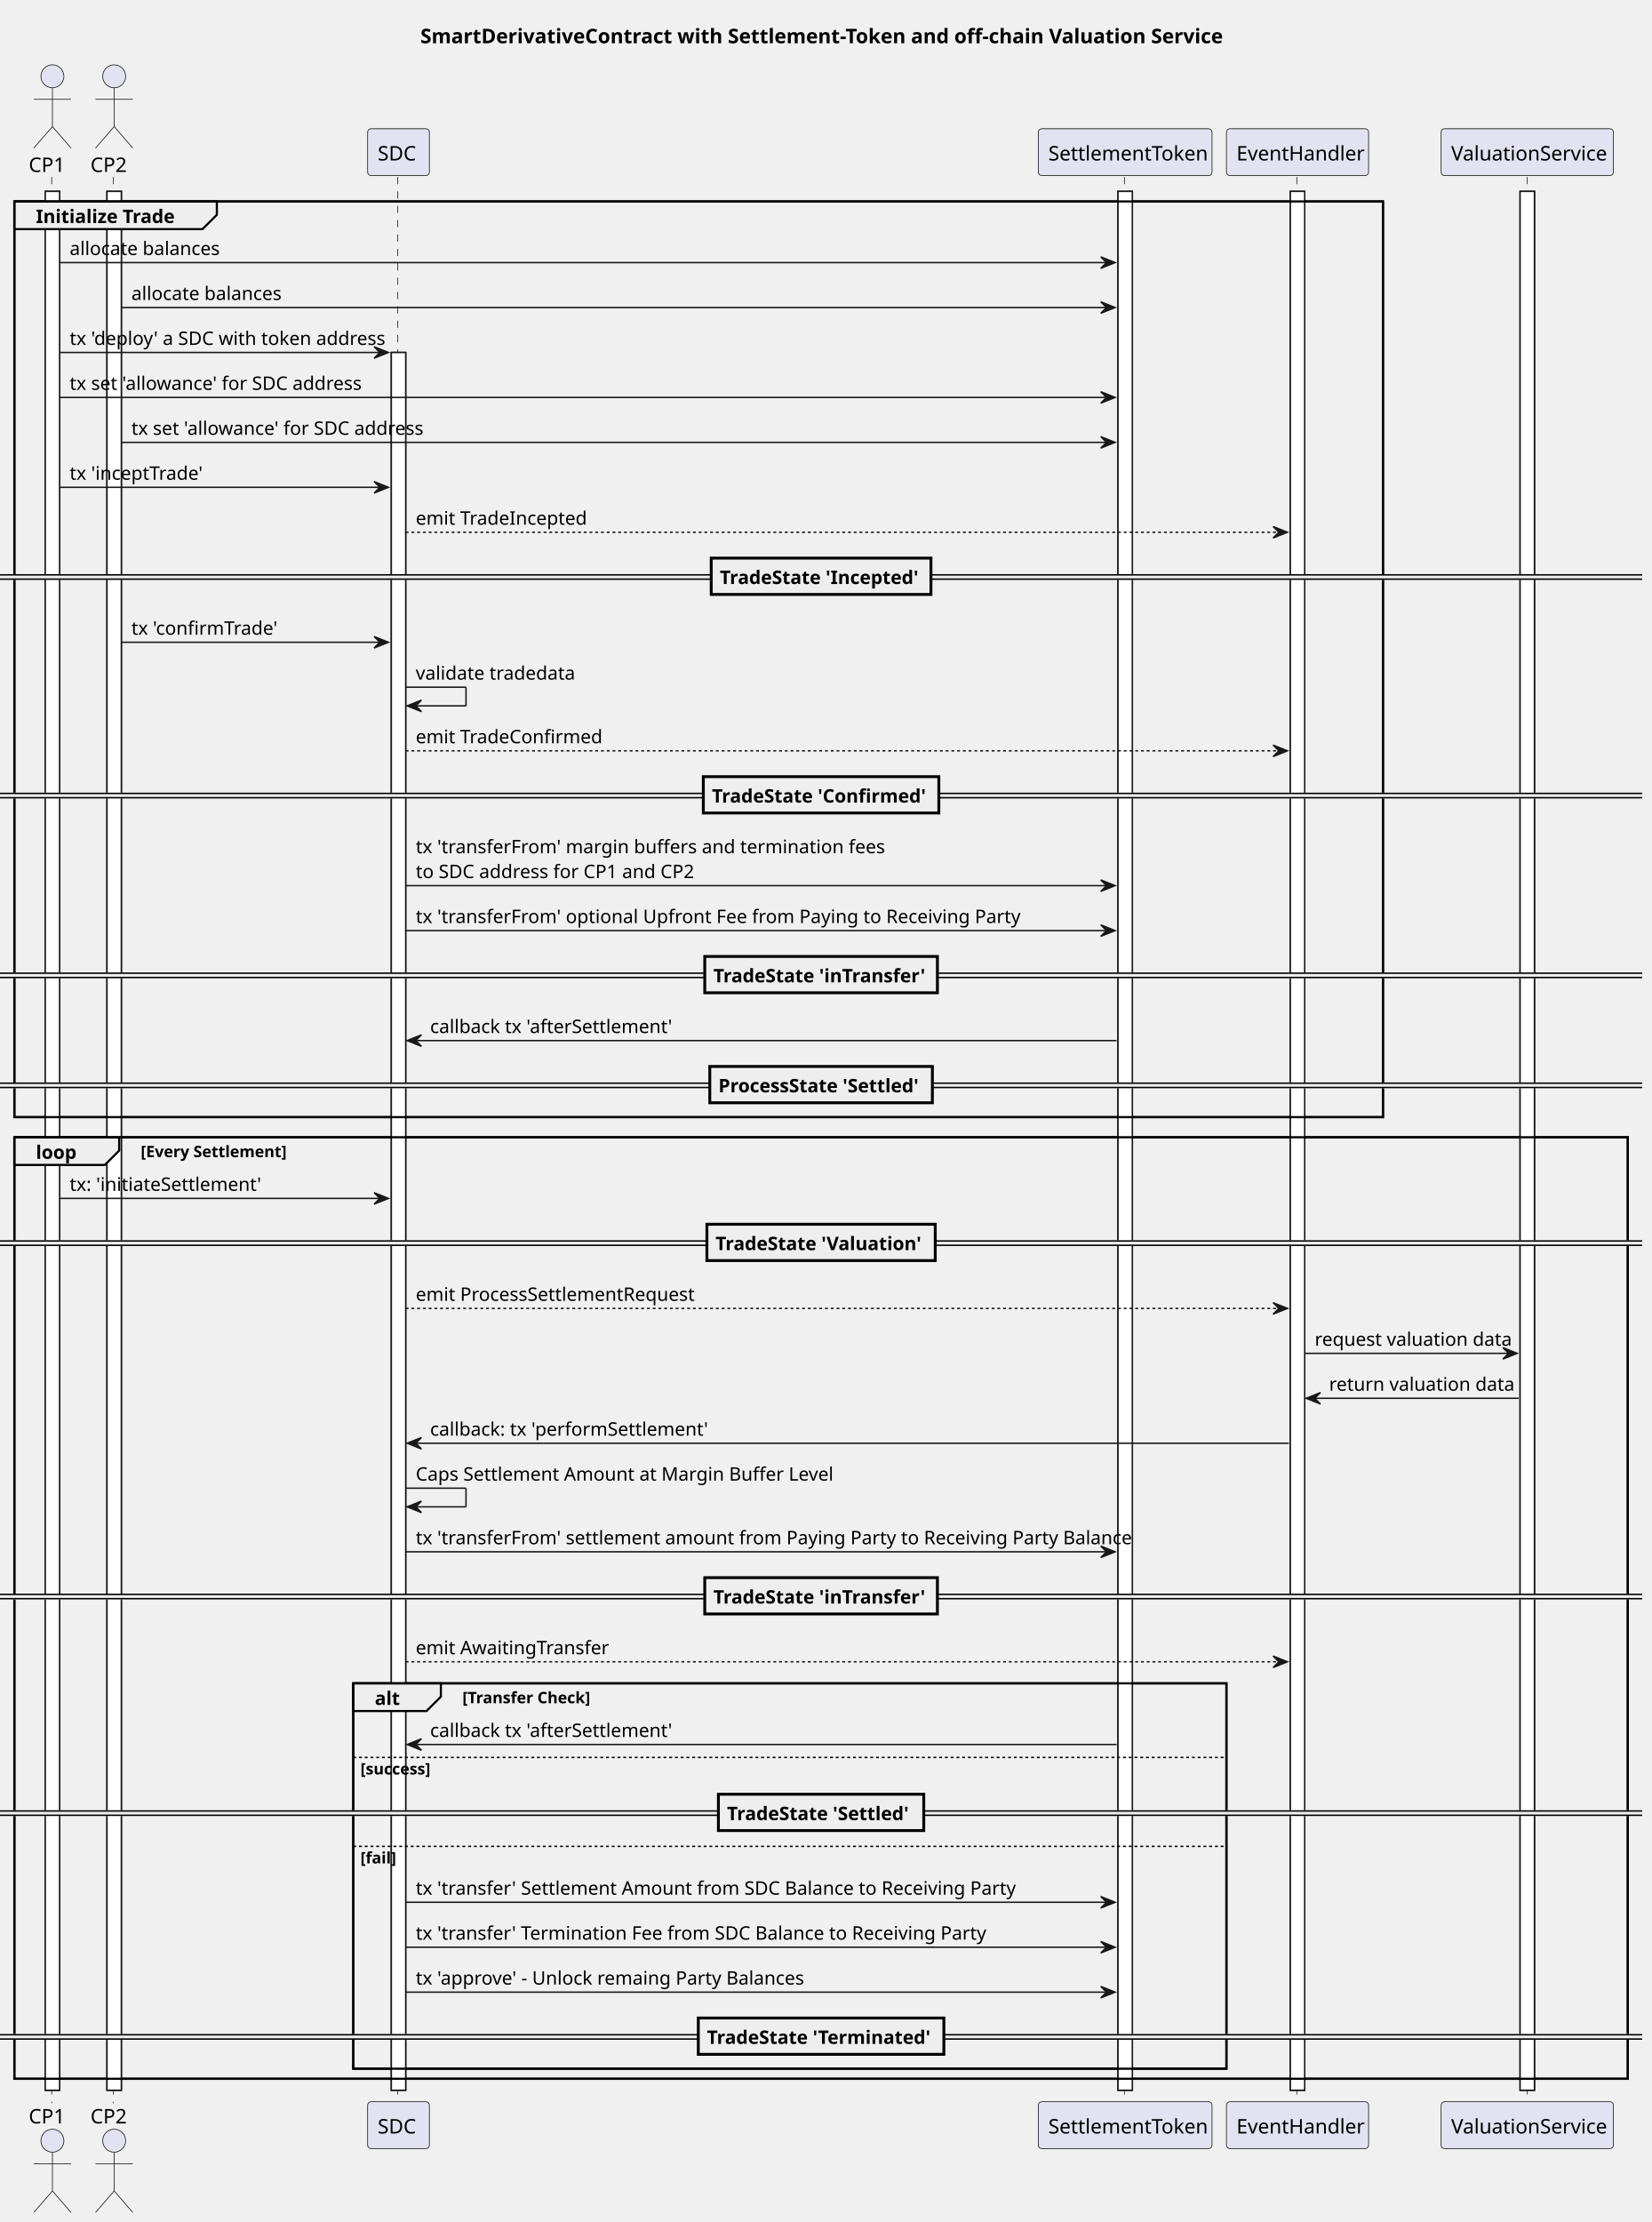
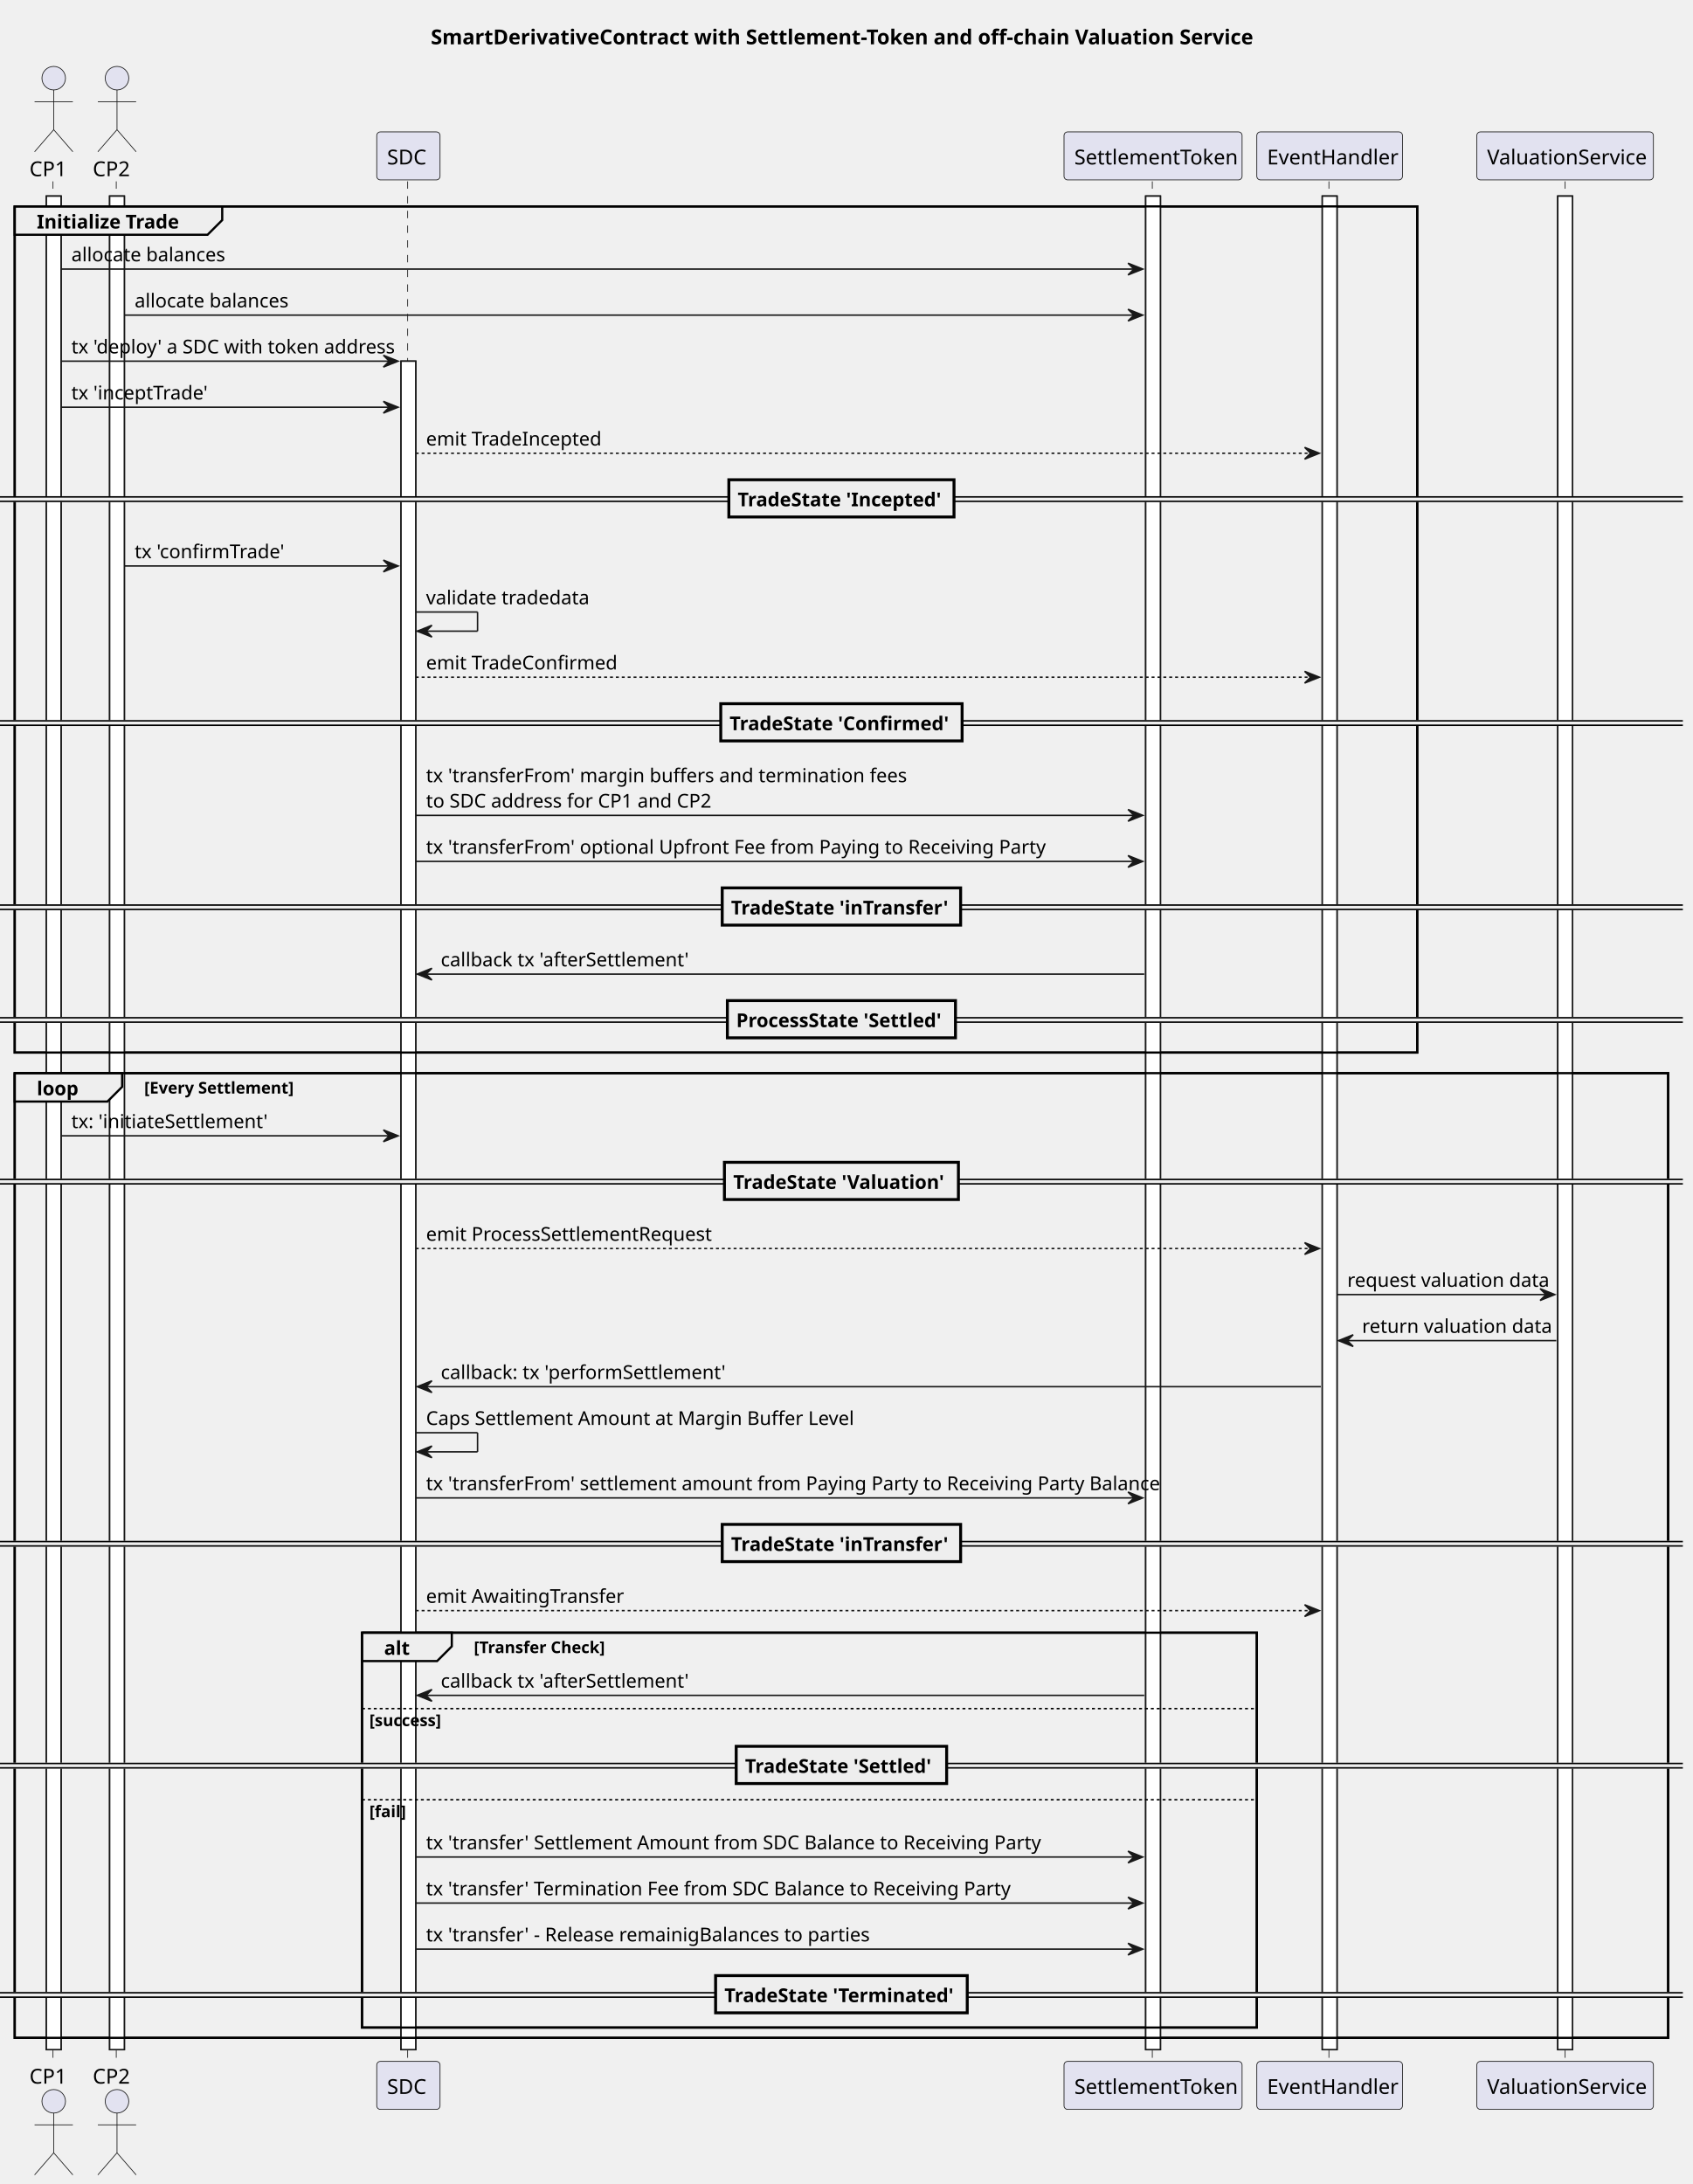
- <svg xmlns="http://www.w3.org/2000/svg" contentStyleType="text/css" height="1547px" preserveAspectRatio="none" style="width:1150px;height:1547px;background:#FFFFFF;" version="1.1" viewBox="0 0 1150 1547" width="1150px" zoomAndPan="magnify">
+ <svg xmlns="http://www.w3.org/2000/svg" contentStyleType="text/css" height="1484px" preserveAspectRatio="none" style="width:1150px;height:1484px;background:#FFFFFF;" version="1.1" viewBox="0 0 1150 1484" width="1150px" zoomAndPan="magnify">
  <defs />
  <g>
    <text fill="#000000" font-family="sans-serif" font-size="14" font-weight="bold" lengthAdjust="spacing" textLength="557" x="292.75" y="30.107">SmartDerivativeContract with Settlement-Token and off-chain Valuation Service</text>
-     <rect fill="#FFFFFF" height="1322.029" style="stroke:#181818;stroke-width:1.0;" width="10" x="31.5" y="133.242" />
-     <rect fill="#FFFFFF" height="1322.029" style="stroke:#181818;stroke-width:1.0;" width="10" x="74.5" y="133.242" />
-     <rect fill="#FFFFFF" height="1209.865" style="stroke:#181818;stroke-width:1.0;" width="10" x="272.5" y="245.406" />
-     <rect fill="#FFFFFF" height="1322.029" style="stroke:#181818;stroke-width:1.0;" width="10" x="778.5" y="133.242" />
-     <rect fill="#FFFFFF" height="1322.029" style="stroke:#181818;stroke-width:1.0;" width="10" x="898.5" y="133.242" />
-     <rect fill="#FFFFFF" height="1322.029" style="stroke:#181818;stroke-width:1.0;" width="10" x="1058.5" y="133.242" />
-     <rect fill="none" height="637.529" style="stroke:#000000;stroke-width:1.5;" width="953" x="10" y="140.242" />
-     <rect fill="none" height="655.5" style="stroke:#000000;stroke-width:1.5;" width="1123.5" x="10" y="791.771" />
-     <rect fill="none" height="268.299" style="stroke:#000000;stroke-width:1.5;" width="608" x="246" y="1171.973" />
-     <line style="stroke:#181818;stroke-width:0.5;stroke-dasharray:5.0,5.0;" x1="36" x2="36" y1="123.242" y2="1464.272" />
-     <line style="stroke:#181818;stroke-width:0.5;stroke-dasharray:5.0,5.0;" x1="79" x2="79" y1="123.242" y2="1464.272" />
-     <line style="stroke:#181818;stroke-width:0.5;stroke-dasharray:5.0,5.0;" x1="277" x2="277" y1="123.242" y2="1464.272" />
-     <line style="stroke:#181818;stroke-width:0.5;stroke-dasharray:5.0,5.0;" x1="783" x2="783" y1="123.242" y2="1464.272" />
-     <line style="stroke:#181818;stroke-width:0.5;stroke-dasharray:5.0,5.0;" x1="903" x2="903" y1="123.242" y2="1464.272" />
-     <line style="stroke:#181818;stroke-width:0.5;stroke-dasharray:5.0,5.0;" x1="1063.5" x2="1063.5" y1="123.242" y2="1464.272" />
+     <rect fill="#FFFFFF" height="1259.447" style="stroke:#181818;stroke-width:1.0;" width="10" x="31.5" y="133.242" />
+     <rect fill="#FFFFFF" height="1259.447" style="stroke:#181818;stroke-width:1.0;" width="10" x="74.5" y="133.242" />
+     <rect fill="#FFFFFF" height="1147.283" style="stroke:#181818;stroke-width:1.0;" width="10" x="272.5" y="245.406" />
+     <rect fill="#FFFFFF" height="1259.447" style="stroke:#181818;stroke-width:1.0;" width="10" x="778.5" y="133.242" />
+     <rect fill="#FFFFFF" height="1259.447" style="stroke:#181818;stroke-width:1.0;" width="10" x="898.5" y="133.242" />
+     <rect fill="#FFFFFF" height="1259.447" style="stroke:#181818;stroke-width:1.0;" width="10" x="1058.5" y="133.242" />
+     <rect fill="none" height="574.947" style="stroke:#000000;stroke-width:1.5;" width="953" x="10" y="140.242" />
+     <rect fill="none" height="655.5" style="stroke:#000000;stroke-width:1.5;" width="1123.5" x="10" y="729.189" />
+     <rect fill="none" height="268.299" style="stroke:#000000;stroke-width:1.5;" width="608" x="246" y="1109.391" />
+     <line style="stroke:#181818;stroke-width:0.5;stroke-dasharray:5.0,5.0;" x1="36" x2="36" y1="123.242" y2="1401.689" />
+     <line style="stroke:#181818;stroke-width:0.5;stroke-dasharray:5.0,5.0;" x1="79" x2="79" y1="123.242" y2="1401.689" />
+     <line style="stroke:#181818;stroke-width:0.5;stroke-dasharray:5.0,5.0;" x1="277" x2="277" y1="123.242" y2="1401.689" />
+     <line style="stroke:#181818;stroke-width:0.5;stroke-dasharray:5.0,5.0;" x1="783" x2="783" y1="123.242" y2="1401.689" />
+     <line style="stroke:#181818;stroke-width:0.5;stroke-dasharray:5.0,5.0;" x1="903" x2="903" y1="123.242" y2="1401.689" />
+     <line style="stroke:#181818;stroke-width:0.5;stroke-dasharray:5.0,5.0;" x1="1063.5" x2="1063.5" y1="123.242" y2="1401.689" />
    <text fill="#000000" font-family="sans-serif" font-size="14" lengthAdjust="spacing" textLength="27" x="20" y="119.728">CP1</text>
    <ellipse cx="36.5" cy="53.121" fill="#E2E2F0" rx="8" ry="8" style="stroke:#181818;stroke-width:0.5;" />
    <path d="M36.5,61.121 L36.5,88.121 M23.5,69.121 L49.5,69.121 M36.5,88.121 L23.5,103.121 M36.5,88.121 L49.5,103.121 " fill="none" style="stroke:#181818;stroke-width:0.5;" />
-     <text fill="#000000" font-family="sans-serif" font-size="14" lengthAdjust="spacing" textLength="27" x="20" y="1478.379">CP1</text>
-     <ellipse cx="36.5" cy="1490.393" fill="#E2E2F0" rx="8" ry="8" style="stroke:#181818;stroke-width:0.5;" />
-     <path d="M36.5,1498.393 L36.5,1525.393 M23.5,1506.393 L49.5,1506.393 M36.5,1525.393 L23.5,1540.393 M36.5,1525.393 L49.5,1540.393 " fill="none" style="stroke:#181818;stroke-width:0.5;" />
+     <text fill="#000000" font-family="sans-serif" font-size="14" lengthAdjust="spacing" textLength="27" x="20" y="1415.797">CP1</text>
+     <ellipse cx="36.5" cy="1427.811" fill="#E2E2F0" rx="8" ry="8" style="stroke:#181818;stroke-width:0.5;" />
+     <path d="M36.5,1435.811 L36.5,1462.811 M23.5,1443.811 L49.5,1443.811 M36.5,1462.811 L23.5,1477.811 M36.5,1462.811 L49.5,1477.811 " fill="none" style="stroke:#181818;stroke-width:0.5;" />
    <text fill="#000000" font-family="sans-serif" font-size="14" lengthAdjust="spacing" textLength="27" x="63" y="119.728">CP2</text>
    <ellipse cx="79.5" cy="53.121" fill="#E2E2F0" rx="8" ry="8" style="stroke:#181818;stroke-width:0.5;" />
    <path d="M79.5,61.121 L79.5,88.121 M66.5,69.121 L92.5,69.121 M79.5,88.121 L66.5,103.121 M79.5,88.121 L92.5,103.121 " fill="none" style="stroke:#181818;stroke-width:0.5;" />
-     <text fill="#000000" font-family="sans-serif" font-size="14" lengthAdjust="spacing" textLength="27" x="63" y="1478.379">CP2</text>
-     <ellipse cx="79.5" cy="1490.393" fill="#E2E2F0" rx="8" ry="8" style="stroke:#181818;stroke-width:0.5;" />
-     <path d="M79.5,1498.393 L79.5,1525.393 M66.5,1506.393 L92.5,1506.393 M79.5,1525.393 L66.5,1540.393 M79.5,1525.393 L92.5,1540.393 " fill="none" style="stroke:#181818;stroke-width:0.5;" />
+     <text fill="#000000" font-family="sans-serif" font-size="14" lengthAdjust="spacing" textLength="27" x="63" y="1415.797">CP2</text>
+     <ellipse cx="79.5" cy="1427.811" fill="#E2E2F0" rx="8" ry="8" style="stroke:#181818;stroke-width:0.5;" />
+     <path d="M79.5,1435.811 L79.5,1462.811 M66.5,1443.811 L92.5,1443.811 M79.5,1462.811 L66.5,1477.811 M79.5,1462.811 L92.5,1477.811 " fill="none" style="stroke:#181818;stroke-width:0.5;" />
    <rect fill="#E2E2F0" height="32.621" rx="2.5" ry="2.5" style="stroke:#181818;stroke-width:0.5;" width="43" x="256" y="89.621" />
    <text fill="#000000" font-family="sans-serif" font-size="14" lengthAdjust="spacing" textLength="29" x="263" y="111.728">SDC</text>
-     <rect fill="#E2E2F0" height="32.621" rx="2.5" ry="2.5" style="stroke:#181818;stroke-width:0.5;" width="43" x="256" y="1463.272" />
-     <text fill="#000000" font-family="sans-serif" font-size="14" lengthAdjust="spacing" textLength="29" x="263" y="1485.379">SDC</text>
+     <rect fill="#E2E2F0" height="32.621" rx="2.5" ry="2.5" style="stroke:#181818;stroke-width:0.5;" width="43" x="256" y="1400.689" />
+     <text fill="#000000" font-family="sans-serif" font-size="14" lengthAdjust="spacing" textLength="29" x="263" y="1422.797">SDC</text>
    <rect fill="#E2E2F0" height="32.621" rx="2.5" ry="2.5" style="stroke:#181818;stroke-width:0.5;" width="121" x="723" y="89.621" />
    <text fill="#000000" font-family="sans-serif" font-size="14" lengthAdjust="spacing" textLength="107" x="730" y="111.728">SettlementToken</text>
-     <rect fill="#E2E2F0" height="32.621" rx="2.5" ry="2.5" style="stroke:#181818;stroke-width:0.5;" width="121" x="723" y="1463.272" />
-     <text fill="#000000" font-family="sans-serif" font-size="14" lengthAdjust="spacing" textLength="107" x="730" y="1485.379">SettlementToken</text>
+     <rect fill="#E2E2F0" height="32.621" rx="2.5" ry="2.5" style="stroke:#181818;stroke-width:0.5;" width="121" x="723" y="1400.689" />
+     <text fill="#000000" font-family="sans-serif" font-size="14" lengthAdjust="spacing" textLength="107" x="730" y="1422.797">SettlementToken</text>
    <rect fill="#E2E2F0" height="32.621" rx="2.5" ry="2.5" style="stroke:#181818;stroke-width:0.5;" width="99" x="854" y="89.621" />
    <text fill="#000000" font-family="sans-serif" font-size="14" lengthAdjust="spacing" textLength="85" x="861" y="111.728">EventHandler</text>
-     <rect fill="#E2E2F0" height="32.621" rx="2.5" ry="2.5" style="stroke:#181818;stroke-width:0.5;" width="99" x="854" y="1463.272" />
-     <text fill="#000000" font-family="sans-serif" font-size="14" lengthAdjust="spacing" textLength="85" x="861" y="1485.379">EventHandler</text>
+     <rect fill="#E2E2F0" height="32.621" rx="2.5" ry="2.5" style="stroke:#181818;stroke-width:0.5;" width="99" x="854" y="1400.689" />
+     <text fill="#000000" font-family="sans-serif" font-size="14" lengthAdjust="spacing" textLength="85" x="861" y="1422.797">EventHandler</text>
    <rect fill="#E2E2F0" height="32.621" rx="2.5" ry="2.5" style="stroke:#181818;stroke-width:0.5;" width="120" x="1003.5" y="89.621" />
    <text fill="#000000" font-family="sans-serif" font-size="14" lengthAdjust="spacing" textLength="106" x="1010.5" y="111.728">ValuationService</text>
-     <rect fill="#E2E2F0" height="32.621" rx="2.5" ry="2.5" style="stroke:#181818;stroke-width:0.5;" width="120" x="1003.5" y="1463.272" />
-     <text fill="#000000" font-family="sans-serif" font-size="14" lengthAdjust="spacing" textLength="106" x="1010.5" y="1485.379">ValuationService</text>
-     <rect fill="#FFFFFF" height="1322.029" style="stroke:#181818;stroke-width:1.0;" width="10" x="31.5" y="133.242" />
-     <rect fill="#FFFFFF" height="1322.029" style="stroke:#181818;stroke-width:1.0;" width="10" x="74.5" y="133.242" />
-     <rect fill="#FFFFFF" height="1209.865" style="stroke:#181818;stroke-width:1.0;" width="10" x="272.5" y="245.406" />
-     <rect fill="#FFFFFF" height="1322.029" style="stroke:#181818;stroke-width:1.0;" width="10" x="778.5" y="133.242" />
-     <rect fill="#FFFFFF" height="1322.029" style="stroke:#181818;stroke-width:1.0;" width="10" x="898.5" y="133.242" />
-     <rect fill="#FFFFFF" height="1322.029" style="stroke:#181818;stroke-width:1.0;" width="10" x="1058.5" y="133.242" />
+     <rect fill="#E2E2F0" height="32.621" rx="2.5" ry="2.5" style="stroke:#181818;stroke-width:0.5;" width="120" x="1003.5" y="1400.689" />
+     <text fill="#000000" font-family="sans-serif" font-size="14" lengthAdjust="spacing" textLength="106" x="1010.5" y="1422.797">ValuationService</text>
+     <rect fill="#FFFFFF" height="1259.447" style="stroke:#181818;stroke-width:1.0;" width="10" x="31.5" y="133.242" />
+     <rect fill="#FFFFFF" height="1259.447" style="stroke:#181818;stroke-width:1.0;" width="10" x="74.5" y="133.242" />
+     <rect fill="#FFFFFF" height="1147.283" style="stroke:#181818;stroke-width:1.0;" width="10" x="272.5" y="245.406" />
+     <rect fill="#FFFFFF" height="1259.447" style="stroke:#181818;stroke-width:1.0;" width="10" x="778.5" y="133.242" />
+     <rect fill="#FFFFFF" height="1259.447" style="stroke:#181818;stroke-width:1.0;" width="10" x="898.5" y="133.242" />
+     <rect fill="#FFFFFF" height="1259.447" style="stroke:#181818;stroke-width:1.0;" width="10" x="1058.5" y="133.242" />
    <path d="M10,140.242 L151,140.242 L151,149.533 L141,159.533 L10,159.533 L10,140.242 " fill="#EEEEEE" style="stroke:#000000;stroke-width:1.5;" />
-     <rect fill="none" height="637.529" style="stroke:#000000;stroke-width:1.5;" width="953" x="10" y="140.242" />
+     <rect fill="none" height="574.947" style="stroke:#000000;stroke-width:1.5;" width="953" x="10" y="140.242" />
    <text fill="#000000" font-family="sans-serif" font-size="13" font-weight="bold" lengthAdjust="spacing" textLength="96" x="25" y="155.27">Initialize Trade</text>
    <polygon fill="#181818" points="766.5,178.824,776.5,182.824,766.5,186.824,770.5,182.824" style="stroke:#181818;stroke-width:1.0;" />
    <line style="stroke:#181818;stroke-width:1.0;" x1="41.5" x2="772.5" y1="182.824" y2="182.824" />
    <text fill="#000000" font-family="sans-serif" font-size="13" lengthAdjust="spacing" textLength="101" x="48.5" y="177.561">allocate balances</text>
    <polygon fill="#181818" points="766.5,210.115,776.5,214.115,766.5,218.115,770.5,214.115" style="stroke:#181818;stroke-width:1.0;" />
    <line style="stroke:#181818;stroke-width:1.0;" x1="84.5" x2="772.5" y1="214.115" y2="214.115" />
    <text fill="#000000" font-family="sans-serif" font-size="13" lengthAdjust="spacing" textLength="101" x="91.5" y="208.852">allocate balances</text>
    <polygon fill="#181818" points="260.5,241.406,270.5,245.406,260.5,249.406,264.5,245.406" style="stroke:#181818;stroke-width:1.0;" />
    <line style="stroke:#181818;stroke-width:1.0;" x1="41.5" x2="266.5" y1="245.406" y2="245.406" />
    <text fill="#000000" font-family="sans-serif" font-size="13" lengthAdjust="spacing" textLength="212" x="48.5" y="240.144">tx 'deploy' a SDC with token address</text>
-     <polygon fill="#181818" points="766.5,272.697,776.5,276.697,766.5,280.697,770.5,276.697" style="stroke:#181818;stroke-width:1.0;" />
-     <line style="stroke:#181818;stroke-width:1.0;" x1="41.5" x2="772.5" y1="276.697" y2="276.697" />
-     <text fill="#000000" font-family="sans-serif" font-size="13" lengthAdjust="spacing" textLength="197" x="48.5" y="271.435">tx set 'allowance' for SDC address</text>
-     <polygon fill="#181818" points="766.5,303.988,776.5,307.988,766.5,311.988,770.5,307.988" style="stroke:#181818;stroke-width:1.0;" />
-     <line style="stroke:#181818;stroke-width:1.0;" x1="84.5" x2="772.5" y1="307.988" y2="307.988" />
-     <text fill="#000000" font-family="sans-serif" font-size="13" lengthAdjust="spacing" textLength="197" x="91.5" y="302.726">tx set 'allowance' for SDC address</text>
-     <polygon fill="#181818" points="260.5,335.279,270.5,339.279,260.5,343.279,264.5,339.279" style="stroke:#181818;stroke-width:1.0;" />
-     <line style="stroke:#181818;stroke-width:1.0;" x1="41.5" x2="266.5" y1="339.279" y2="339.279" />
-     <text fill="#000000" font-family="sans-serif" font-size="13" lengthAdjust="spacing" textLength="86" x="48.5" y="334.017">tx 'inceptTrade'</text>
-     <polygon fill="#181818" points="886.5,366.57,896.5,370.57,886.5,374.57,890.5,370.57" style="stroke:#181818;stroke-width:1.0;" />
-     <line style="stroke:#181818;stroke-width:1.0;stroke-dasharray:2.0,2.0;" x1="282.5" x2="892.5" y1="370.57" y2="370.57" />
-     <text fill="#000000" font-family="sans-serif" font-size="13" lengthAdjust="spacing" textLength="110" x="289.5" y="365.308">emit TradeIncepted</text>
-     <rect fill="#EEEEEE" height="3" style="stroke:#EEEEEE;stroke-width:1.0;" width="1143.5" x="0" y="400.216" />
-     <line style="stroke:#000000;stroke-width:1.0;" x1="0" x2="1143.5" y1="400.216" y2="400.216" />
-     <line style="stroke:#000000;stroke-width:1.0;" x1="0" x2="1143.5" y1="403.216" y2="403.216" />
-     <rect fill="#EEEEEE" height="25.291" style="stroke:#000000;stroke-width:2.0;" width="153" x="495.25" y="388.57" />
-     <text fill="#000000" font-family="sans-serif" font-size="13" font-weight="bold" lengthAdjust="spacing" textLength="135" x="501.25" y="406.599">TradeState 'Incepted'</text>
-     <polygon fill="#181818" points="260.5,443.152,270.5,447.152,260.5,451.152,264.5,447.152" style="stroke:#181818;stroke-width:1.0;" />
-     <line style="stroke:#181818;stroke-width:1.0;" x1="84.5" x2="266.5" y1="447.152" y2="447.152" />
-     <text fill="#000000" font-family="sans-serif" font-size="13" lengthAdjust="spacing" textLength="93" x="91.5" y="441.89">tx 'confirmTrade'</text>
-     <line style="stroke:#181818;stroke-width:1.0;" x1="282.5" x2="324.5" y1="478.443" y2="478.443" />
-     <line style="stroke:#181818;stroke-width:1.0;" x1="324.5" x2="324.5" y1="478.443" y2="491.443" />
-     <line style="stroke:#181818;stroke-width:1.0;" x1="283.5" x2="324.5" y1="491.443" y2="491.443" />
-     <polygon fill="#181818" points="293.5,487.443,283.5,491.443,293.5,495.443,289.5,491.443" style="stroke:#181818;stroke-width:1.0;" />
-     <text fill="#000000" font-family="sans-serif" font-size="13" lengthAdjust="spacing" textLength="101" x="289.5" y="473.181">validate tradedata</text>
-     <polygon fill="#181818" points="886.5,518.734,896.5,522.734,886.5,526.734,890.5,522.734" style="stroke:#181818;stroke-width:1.0;" />
-     <line style="stroke:#181818;stroke-width:1.0;stroke-dasharray:2.0,2.0;" x1="282.5" x2="892.5" y1="522.734" y2="522.734" />
-     <text fill="#000000" font-family="sans-serif" font-size="13" lengthAdjust="spacing" textLength="119" x="289.5" y="517.472">emit TradeConfirmed</text>
-     <rect fill="#EEEEEE" height="3" style="stroke:#EEEEEE;stroke-width:1.0;" width="1143.5" x="0" y="552.38" />
-     <line style="stroke:#000000;stroke-width:1.0;" x1="0" x2="1143.5" y1="552.38" y2="552.38" />
-     <line style="stroke:#000000;stroke-width:1.0;" x1="0" x2="1143.5" y1="555.38" y2="555.38" />
-     <rect fill="#EEEEEE" height="25.291" style="stroke:#000000;stroke-width:2.0;" width="164" x="489.75" y="540.734" />
-     <text fill="#000000" font-family="sans-serif" font-size="13" font-weight="bold" lengthAdjust="spacing" textLength="146" x="495.75" y="558.763">TradeState 'Confirmed'</text>
-     <polygon fill="#181818" points="766.5,612.607,776.5,616.607,766.5,620.607,770.5,616.607" style="stroke:#181818;stroke-width:1.0;" />
-     <line style="stroke:#181818;stroke-width:1.0;" x1="282.5" x2="772.5" y1="616.607" y2="616.607" />
-     <text fill="#000000" font-family="sans-serif" font-size="13" lengthAdjust="spacing" textLength="298" x="289.5" y="594.054">tx 'transferFrom' margin buffers and termination fees</text>
-     <text fill="#000000" font-family="sans-serif" font-size="13" lengthAdjust="spacing" textLength="193" x="289.5" y="611.345">to SDC address for CP1 and CP2</text>
-     <polygon fill="#181818" points="766.5,643.898,776.5,647.898,766.5,651.898,770.5,647.898" style="stroke:#181818;stroke-width:1.0;" />
-     <line style="stroke:#181818;stroke-width:1.0;" x1="282.5" x2="772.5" y1="647.898" y2="647.898" />
-     <text fill="#000000" font-family="sans-serif" font-size="13" lengthAdjust="spacing" textLength="394" x="289.5" y="642.636">tx 'transferFrom' optional Upfront Fee from Paying to Receiving Party</text>
-     <rect fill="#EEEEEE" height="3" style="stroke:#EEEEEE;stroke-width:1.0;" width="1143.5" x="0" y="677.544" />
-     <line style="stroke:#000000;stroke-width:1.0;" x1="0" x2="1143.5" y1="677.544" y2="677.544" />
-     <line style="stroke:#000000;stroke-width:1.0;" x1="0" x2="1143.5" y1="680.544" y2="680.544" />
-     <rect fill="#EEEEEE" height="25.291" style="stroke:#000000;stroke-width:2.0;" width="162" x="490.75" y="665.898" />
-     <text fill="#000000" font-family="sans-serif" font-size="13" font-weight="bold" lengthAdjust="spacing" textLength="144" x="496.75" y="683.927">TradeState 'inTransfer'</text>
-     <polygon fill="#181818" points="293.5,720.481,283.5,724.481,293.5,728.481,289.5,724.481" style="stroke:#181818;stroke-width:1.0;" />
-     <line style="stroke:#181818;stroke-width:1.0;" x1="287.5" x2="777.5" y1="724.481" y2="724.481" />
-     <text fill="#000000" font-family="sans-serif" font-size="13" lengthAdjust="spacing" textLength="159" x="299.5" y="719.218">callback tx 'afterSettlement'</text>
-     <rect fill="#EEEEEE" height="3" style="stroke:#EEEEEE;stroke-width:1.0;" width="1143.5" x="0" y="754.126" />
-     <line style="stroke:#000000;stroke-width:1.0;" x1="0" x2="1143.5" y1="754.126" y2="754.126" />
-     <line style="stroke:#000000;stroke-width:1.0;" x1="0" x2="1143.5" y1="757.126" y2="757.126" />
-     <rect fill="#EEEEEE" height="25.291" style="stroke:#000000;stroke-width:2.0;" width="155" x="494.25" y="742.481" />
-     <text fill="#000000" font-family="sans-serif" font-size="13" font-weight="bold" lengthAdjust="spacing" textLength="137" x="500.25" y="760.509">ProcessState 'Settled'</text>
-     <path d="M10,791.771 L83,791.771 L83,801.062 L73,811.062 L10,811.062 L10,791.771 " fill="#EEEEEE" style="stroke:#000000;stroke-width:1.5;" />
-     <rect fill="none" height="655.5" style="stroke:#000000;stroke-width:1.5;" width="1123.5" x="10" y="791.771" />
-     <text fill="#000000" font-family="sans-serif" font-size="13" font-weight="bold" lengthAdjust="spacing" textLength="28" x="25" y="806.8">loop</text>
-     <text fill="#000000" font-family="sans-serif" font-size="11" font-weight="bold" lengthAdjust="spacing" textLength="102" x="98" y="805.642">[Every Settlement]</text>
-     <polygon fill="#181818" points="260.5,830.354,270.5,834.354,260.5,838.354,264.5,834.354" style="stroke:#181818;stroke-width:1.0;" />
-     <line style="stroke:#181818;stroke-width:1.0;" x1="41.5" x2="266.5" y1="834.354" y2="834.354" />
-     <text fill="#000000" font-family="sans-serif" font-size="13" lengthAdjust="spacing" textLength="124" x="48.5" y="829.091">tx: 'initiateSettlement'</text>
-     <rect fill="#EEEEEE" height="3" style="stroke:#EEEEEE;stroke-width:1.0;" width="1143.5" x="0" y="863.999" />
-     <line style="stroke:#000000;stroke-width:1.0;" x1="0" x2="1143.5" y1="863.999" y2="863.999" />
-     <line style="stroke:#000000;stroke-width:1.0;" x1="0" x2="1143.5" y1="866.999" y2="866.999" />
-     <rect fill="#EEEEEE" height="25.291" style="stroke:#000000;stroke-width:2.0;" width="159" x="492.25" y="852.354" />
-     <text fill="#000000" font-family="sans-serif" font-size="13" font-weight="bold" lengthAdjust="spacing" textLength="141" x="498.25" y="870.382">TradeState 'Valuation'</text>
-     <polygon fill="#181818" points="886.5,906.936,896.5,910.936,886.5,914.936,890.5,910.936" style="stroke:#181818;stroke-width:1.0;" />
-     <line style="stroke:#181818;stroke-width:1.0;stroke-dasharray:2.0,2.0;" x1="282.5" x2="892.5" y1="910.936" y2="910.936" />
-     <text fill="#000000" font-family="sans-serif" font-size="13" lengthAdjust="spacing" textLength="188" x="289.5" y="905.673">emit ProcessSettlementRequest</text>
-     <polygon fill="#181818" points="1046.5,938.227,1056.5,942.227,1046.5,946.227,1050.5,942.227" style="stroke:#181818;stroke-width:1.0;" />
-     <line style="stroke:#181818;stroke-width:1.0;" x1="908.5" x2="1052.5" y1="942.227" y2="942.227" />
-     <text fill="#000000" font-family="sans-serif" font-size="13" lengthAdjust="spacing" textLength="126" x="915.5" y="936.964">request valuation data</text>
-     <polygon fill="#181818" points="919.5,969.518,909.5,973.518,919.5,977.518,915.5,973.518" style="stroke:#181818;stroke-width:1.0;" />
-     <line style="stroke:#181818;stroke-width:1.0;" x1="913.5" x2="1057.5" y1="973.518" y2="973.518" />
-     <text fill="#000000" font-family="sans-serif" font-size="13" lengthAdjust="spacing" textLength="116" x="925.5" y="968.255">return valuation data</text>
-     <polygon fill="#181818" points="293.5,1000.809,283.5,1004.809,293.5,1008.809,289.5,1004.809" style="stroke:#181818;stroke-width:1.0;" />
-     <line style="stroke:#181818;stroke-width:1.0;" x1="287.5" x2="897.5" y1="1004.809" y2="1004.809" />
-     <text fill="#000000" font-family="sans-serif" font-size="13" lengthAdjust="spacing" textLength="181" x="299.5" y="999.546">callback: tx 'performSettlement'</text>
-     <line style="stroke:#181818;stroke-width:1.0;" x1="282.5" x2="324.5" y1="1036.1" y2="1036.1" />
-     <line style="stroke:#181818;stroke-width:1.0;" x1="324.5" x2="324.5" y1="1036.1" y2="1049.1" />
-     <line style="stroke:#181818;stroke-width:1.0;" x1="283.5" x2="324.5" y1="1049.1" y2="1049.1" />
-     <polygon fill="#181818" points="293.5,1045.1,283.5,1049.1,293.5,1053.1,289.5,1049.1" style="stroke:#181818;stroke-width:1.0;" />
-     <text fill="#000000" font-family="sans-serif" font-size="13" lengthAdjust="spacing" textLength="274" x="289.5" y="1030.837">Caps Settlement Amount at Margin Buffer Level</text>
-     <polygon fill="#181818" points="766.5,1076.391,776.5,1080.391,766.5,1084.391,770.5,1080.391" style="stroke:#181818;stroke-width:1.0;" />
-     <line style="stroke:#181818;stroke-width:1.0;" x1="282.5" x2="772.5" y1="1080.391" y2="1080.391" />
-     <text fill="#000000" font-family="sans-serif" font-size="13" lengthAdjust="spacing" textLength="472" x="289.5" y="1075.128">tx 'transferFrom' settlement amount from Paying Party to Receiving Party Balance</text>
-     <rect fill="#EEEEEE" height="3" style="stroke:#EEEEEE;stroke-width:1.0;" width="1143.5" x="0" y="1110.036" />
-     <line style="stroke:#000000;stroke-width:1.0;" x1="0" x2="1143.5" y1="1110.036" y2="1110.036" />
-     <line style="stroke:#000000;stroke-width:1.0;" x1="0" x2="1143.5" y1="1113.036" y2="1113.036" />
-     <rect fill="#EEEEEE" height="25.291" style="stroke:#000000;stroke-width:2.0;" width="162" x="490.75" y="1098.391" />
-     <text fill="#000000" font-family="sans-serif" font-size="13" font-weight="bold" lengthAdjust="spacing" textLength="144" x="496.75" y="1116.419">TradeState 'inTransfer'</text>
-     <polygon fill="#181818" points="886.5,1152.973,896.5,1156.973,886.5,1160.973,890.5,1156.973" style="stroke:#181818;stroke-width:1.0;" />
-     <line style="stroke:#181818;stroke-width:1.0;stroke-dasharray:2.0,2.0;" x1="282.5" x2="892.5" y1="1156.973" y2="1156.973" />
-     <text fill="#000000" font-family="sans-serif" font-size="13" lengthAdjust="spacing" textLength="124" x="289.5" y="1151.71">emit AwaitingTransfer</text>
-     <path d="M246,1171.973 L307,1171.973 L307,1181.264 L297,1191.264 L246,1191.264 L246,1171.973 " fill="#EEEEEE" style="stroke:#000000;stroke-width:1.5;" />
-     <rect fill="none" height="268.299" style="stroke:#000000;stroke-width:1.5;" width="608" x="246" y="1171.973" />
-     <text fill="#000000" font-family="sans-serif" font-size="13" font-weight="bold" lengthAdjust="spacing" textLength="16" x="261" y="1187.001">alt</text>
-     <text fill="#000000" font-family="sans-serif" font-size="11" font-weight="bold" lengthAdjust="spacing" textLength="94" x="322" y="1185.843">[Transfer Check]</text>
-     <polygon fill="#181818" points="293.5,1210.555,283.5,1214.555,293.5,1218.555,289.5,1214.555" style="stroke:#181818;stroke-width:1.0;" />
-     <line style="stroke:#181818;stroke-width:1.0;" x1="287.5" x2="777.5" y1="1214.555" y2="1214.555" />
-     <text fill="#000000" font-family="sans-serif" font-size="13" lengthAdjust="spacing" textLength="159" x="299.5" y="1209.292">callback tx 'afterSettlement'</text>
-     <line style="stroke:#000000;stroke-width:1.0;stroke-dasharray:2.0,2.0;" x1="246" x2="854" y1="1223.555" y2="1223.555" />
-     <text fill="#000000" font-family="sans-serif" font-size="11" font-weight="bold" lengthAdjust="spacing" textLength="55" x="251" y="1235.425">[success]</text>
-     <rect fill="#EEEEEE" height="3" style="stroke:#EEEEEE;stroke-width:1.0;" width="1143.5" x="0" y="1260.831" />
-     <line style="stroke:#000000;stroke-width:1.0;" x1="0" x2="1143.5" y1="1260.831" y2="1260.831" />
-     <line style="stroke:#000000;stroke-width:1.0;" x1="0" x2="1143.5" y1="1263.831" y2="1263.831" />
-     <rect fill="#EEEEEE" height="25.291" style="stroke:#000000;stroke-width:2.0;" width="143" x="500.25" y="1249.186" />
-     <text fill="#000000" font-family="sans-serif" font-size="13" font-weight="bold" lengthAdjust="spacing" textLength="125" x="506.25" y="1267.214">TradeState 'Settled'</text>
-     <line style="stroke:#000000;stroke-width:1.0;stroke-dasharray:2.0,2.0;" x1="246" x2="854" y1="1285.477" y2="1285.477" />
-     <text fill="#000000" font-family="sans-serif" font-size="11" font-weight="bold" lengthAdjust="spacing" textLength="24" x="251" y="1297.347">[fail]</text>
+     <polygon fill="#181818" points="260.5,272.697,270.5,276.697,260.5,280.697,264.5,276.697" style="stroke:#181818;stroke-width:1.0;" />
+     <line style="stroke:#181818;stroke-width:1.0;" x1="41.5" x2="266.5" y1="276.697" y2="276.697" />
+     <text fill="#000000" font-family="sans-serif" font-size="13" lengthAdjust="spacing" textLength="86" x="48.5" y="271.435">tx 'inceptTrade'</text>
+     <polygon fill="#181818" points="886.5,303.988,896.5,307.988,886.5,311.988,890.5,307.988" style="stroke:#181818;stroke-width:1.0;" />
+     <line style="stroke:#181818;stroke-width:1.0;stroke-dasharray:2.0,2.0;" x1="282.5" x2="892.5" y1="307.988" y2="307.988" />
+     <text fill="#000000" font-family="sans-serif" font-size="13" lengthAdjust="spacing" textLength="110" x="289.5" y="302.726">emit TradeIncepted</text>
+     <rect fill="#EEEEEE" height="3" style="stroke:#EEEEEE;stroke-width:1.0;" width="1143.5" x="0" y="337.634" />
+     <line style="stroke:#000000;stroke-width:1.0;" x1="0" x2="1143.5" y1="337.634" y2="337.634" />
+     <line style="stroke:#000000;stroke-width:1.0;" x1="0" x2="1143.5" y1="340.634" y2="340.634" />
+     <rect fill="#EEEEEE" height="25.291" style="stroke:#000000;stroke-width:2.0;" width="153" x="495.25" y="325.988" />
+     <text fill="#000000" font-family="sans-serif" font-size="13" font-weight="bold" lengthAdjust="spacing" textLength="135" x="501.25" y="344.017">TradeState 'Incepted'</text>
+     <polygon fill="#181818" points="260.5,380.57,270.5,384.57,260.5,388.57,264.5,384.57" style="stroke:#181818;stroke-width:1.0;" />
+     <line style="stroke:#181818;stroke-width:1.0;" x1="84.5" x2="266.5" y1="384.57" y2="384.57" />
+     <text fill="#000000" font-family="sans-serif" font-size="13" lengthAdjust="spacing" textLength="93" x="91.5" y="379.308">tx 'confirmTrade'</text>
+     <line style="stroke:#181818;stroke-width:1.0;" x1="282.5" x2="324.5" y1="415.861" y2="415.861" />
+     <line style="stroke:#181818;stroke-width:1.0;" x1="324.5" x2="324.5" y1="415.861" y2="428.861" />
+     <line style="stroke:#181818;stroke-width:1.0;" x1="283.5" x2="324.5" y1="428.861" y2="428.861" />
+     <polygon fill="#181818" points="293.5,424.861,283.5,428.861,293.5,432.861,289.5,428.861" style="stroke:#181818;stroke-width:1.0;" />
+     <text fill="#000000" font-family="sans-serif" font-size="13" lengthAdjust="spacing" textLength="101" x="289.5" y="410.599">validate tradedata</text>
+     <polygon fill="#181818" points="886.5,456.152,896.5,460.152,886.5,464.152,890.5,460.152" style="stroke:#181818;stroke-width:1.0;" />
+     <line style="stroke:#181818;stroke-width:1.0;stroke-dasharray:2.0,2.0;" x1="282.5" x2="892.5" y1="460.152" y2="460.152" />
+     <text fill="#000000" font-family="sans-serif" font-size="13" lengthAdjust="spacing" textLength="119" x="289.5" y="454.89">emit TradeConfirmed</text>
+     <rect fill="#EEEEEE" height="3" style="stroke:#EEEEEE;stroke-width:1.0;" width="1143.5" x="0" y="489.798" />
+     <line style="stroke:#000000;stroke-width:1.0;" x1="0" x2="1143.5" y1="489.798" y2="489.798" />
+     <line style="stroke:#000000;stroke-width:1.0;" x1="0" x2="1143.5" y1="492.798" y2="492.798" />
+     <rect fill="#EEEEEE" height="25.291" style="stroke:#000000;stroke-width:2.0;" width="164" x="489.75" y="478.152" />
+     <text fill="#000000" font-family="sans-serif" font-size="13" font-weight="bold" lengthAdjust="spacing" textLength="146" x="495.75" y="496.181">TradeState 'Confirmed'</text>
+     <polygon fill="#181818" points="766.5,550.025,776.5,554.025,766.5,558.025,770.5,554.025" style="stroke:#181818;stroke-width:1.0;" />
+     <line style="stroke:#181818;stroke-width:1.0;" x1="282.5" x2="772.5" y1="554.025" y2="554.025" />
+     <text fill="#000000" font-family="sans-serif" font-size="13" lengthAdjust="spacing" textLength="298" x="289.5" y="531.472">tx 'transferFrom' margin buffers and termination fees</text>
+     <text fill="#000000" font-family="sans-serif" font-size="13" lengthAdjust="spacing" textLength="193" x="289.5" y="548.763">to SDC address for CP1 and CP2</text>
+     <polygon fill="#181818" points="766.5,581.316,776.5,585.316,766.5,589.316,770.5,585.316" style="stroke:#181818;stroke-width:1.0;" />
+     <line style="stroke:#181818;stroke-width:1.0;" x1="282.5" x2="772.5" y1="585.316" y2="585.316" />
+     <text fill="#000000" font-family="sans-serif" font-size="13" lengthAdjust="spacing" textLength="394" x="289.5" y="580.054">tx 'transferFrom' optional Upfront Fee from Paying to Receiving Party</text>
+     <rect fill="#EEEEEE" height="3" style="stroke:#EEEEEE;stroke-width:1.0;" width="1143.5" x="0" y="614.962" />
+     <line style="stroke:#000000;stroke-width:1.0;" x1="0" x2="1143.5" y1="614.962" y2="614.962" />
+     <line style="stroke:#000000;stroke-width:1.0;" x1="0" x2="1143.5" y1="617.962" y2="617.962" />
+     <rect fill="#EEEEEE" height="25.291" style="stroke:#000000;stroke-width:2.0;" width="162" x="490.75" y="603.316" />
+     <text fill="#000000" font-family="sans-serif" font-size="13" font-weight="bold" lengthAdjust="spacing" textLength="144" x="496.75" y="621.345">TradeState 'inTransfer'</text>
+     <polygon fill="#181818" points="293.5,657.898,283.5,661.898,293.5,665.898,289.5,661.898" style="stroke:#181818;stroke-width:1.0;" />
+     <line style="stroke:#181818;stroke-width:1.0;" x1="287.5" x2="777.5" y1="661.898" y2="661.898" />
+     <text fill="#000000" font-family="sans-serif" font-size="13" lengthAdjust="spacing" textLength="159" x="299.5" y="656.636">callback tx 'afterSettlement'</text>
+     <rect fill="#EEEEEE" height="3" style="stroke:#EEEEEE;stroke-width:1.0;" width="1143.5" x="0" y="691.544" />
+     <line style="stroke:#000000;stroke-width:1.0;" x1="0" x2="1143.5" y1="691.544" y2="691.544" />
+     <line style="stroke:#000000;stroke-width:1.0;" x1="0" x2="1143.5" y1="694.544" y2="694.544" />
+     <rect fill="#EEEEEE" height="25.291" style="stroke:#000000;stroke-width:2.0;" width="155" x="494.25" y="679.898" />
+     <text fill="#000000" font-family="sans-serif" font-size="13" font-weight="bold" lengthAdjust="spacing" textLength="137" x="500.25" y="697.927">ProcessState 'Settled'</text>
+     <path d="M10,729.189 L83,729.189 L83,738.481 L73,748.481 L10,748.481 L10,729.189 " fill="#EEEEEE" style="stroke:#000000;stroke-width:1.5;" />
+     <rect fill="none" height="655.5" style="stroke:#000000;stroke-width:1.5;" width="1123.5" x="10" y="729.189" />
+     <text fill="#000000" font-family="sans-serif" font-size="13" font-weight="bold" lengthAdjust="spacing" textLength="28" x="25" y="744.218">loop</text>
+     <text fill="#000000" font-family="sans-serif" font-size="11" font-weight="bold" lengthAdjust="spacing" textLength="102" x="98" y="743.06">[Every Settlement]</text>
+     <polygon fill="#181818" points="260.5,767.771,270.5,771.771,260.5,775.771,264.5,771.771" style="stroke:#181818;stroke-width:1.0;" />
+     <line style="stroke:#181818;stroke-width:1.0;" x1="41.5" x2="266.5" y1="771.771" y2="771.771" />
+     <text fill="#000000" font-family="sans-serif" font-size="13" lengthAdjust="spacing" textLength="124" x="48.5" y="766.509">tx: 'initiateSettlement'</text>
+     <rect fill="#EEEEEE" height="3" style="stroke:#EEEEEE;stroke-width:1.0;" width="1143.5" x="0" y="801.417" />
+     <line style="stroke:#000000;stroke-width:1.0;" x1="0" x2="1143.5" y1="801.417" y2="801.417" />
+     <line style="stroke:#000000;stroke-width:1.0;" x1="0" x2="1143.5" y1="804.417" y2="804.417" />
+     <rect fill="#EEEEEE" height="25.291" style="stroke:#000000;stroke-width:2.0;" width="159" x="492.25" y="789.771" />
+     <text fill="#000000" font-family="sans-serif" font-size="13" font-weight="bold" lengthAdjust="spacing" textLength="141" x="498.25" y="807.8">TradeState 'Valuation'</text>
+     <polygon fill="#181818" points="886.5,844.354,896.5,848.354,886.5,852.354,890.5,848.354" style="stroke:#181818;stroke-width:1.0;" />
+     <line style="stroke:#181818;stroke-width:1.0;stroke-dasharray:2.0,2.0;" x1="282.5" x2="892.5" y1="848.354" y2="848.354" />
+     <text fill="#000000" font-family="sans-serif" font-size="13" lengthAdjust="spacing" textLength="188" x="289.5" y="843.091">emit ProcessSettlementRequest</text>
+     <polygon fill="#181818" points="1046.5,875.644,1056.5,879.644,1046.5,883.644,1050.5,879.644" style="stroke:#181818;stroke-width:1.0;" />
+     <line style="stroke:#181818;stroke-width:1.0;" x1="908.5" x2="1052.5" y1="879.644" y2="879.644" />
+     <text fill="#000000" font-family="sans-serif" font-size="13" lengthAdjust="spacing" textLength="126" x="915.5" y="874.382">request valuation data</text>
+     <polygon fill="#181818" points="919.5,906.936,909.5,910.936,919.5,914.936,915.5,910.936" style="stroke:#181818;stroke-width:1.0;" />
+     <line style="stroke:#181818;stroke-width:1.0;" x1="913.5" x2="1057.5" y1="910.936" y2="910.936" />
+     <text fill="#000000" font-family="sans-serif" font-size="13" lengthAdjust="spacing" textLength="116" x="925.5" y="905.673">return valuation data</text>
+     <polygon fill="#181818" points="293.5,938.227,283.5,942.227,293.5,946.227,289.5,942.227" style="stroke:#181818;stroke-width:1.0;" />
+     <line style="stroke:#181818;stroke-width:1.0;" x1="287.5" x2="897.5" y1="942.227" y2="942.227" />
+     <text fill="#000000" font-family="sans-serif" font-size="13" lengthAdjust="spacing" textLength="181" x="299.5" y="936.964">callback: tx 'performSettlement'</text>
+     <line style="stroke:#181818;stroke-width:1.0;" x1="282.5" x2="324.5" y1="973.518" y2="973.518" />
+     <line style="stroke:#181818;stroke-width:1.0;" x1="324.5" x2="324.5" y1="973.518" y2="986.518" />
+     <line style="stroke:#181818;stroke-width:1.0;" x1="283.5" x2="324.5" y1="986.518" y2="986.518" />
+     <polygon fill="#181818" points="293.5,982.518,283.5,986.518,293.5,990.518,289.5,986.518" style="stroke:#181818;stroke-width:1.0;" />
+     <text fill="#000000" font-family="sans-serif" font-size="13" lengthAdjust="spacing" textLength="274" x="289.5" y="968.255">Caps Settlement Amount at Margin Buffer Level</text>
+     <polygon fill="#181818" points="766.5,1013.809,776.5,1017.809,766.5,1021.809,770.5,1017.809" style="stroke:#181818;stroke-width:1.0;" />
+     <line style="stroke:#181818;stroke-width:1.0;" x1="282.5" x2="772.5" y1="1017.809" y2="1017.809" />
+     <text fill="#000000" font-family="sans-serif" font-size="13" lengthAdjust="spacing" textLength="472" x="289.5" y="1012.546">tx 'transferFrom' settlement amount from Paying Party to Receiving Party Balance</text>
+     <rect fill="#EEEEEE" height="3" style="stroke:#EEEEEE;stroke-width:1.0;" width="1143.5" x="0" y="1047.454" />
+     <line style="stroke:#000000;stroke-width:1.0;" x1="0" x2="1143.5" y1="1047.454" y2="1047.454" />
+     <line style="stroke:#000000;stroke-width:1.0;" x1="0" x2="1143.5" y1="1050.454" y2="1050.454" />
+     <rect fill="#EEEEEE" height="25.291" style="stroke:#000000;stroke-width:2.0;" width="162" x="490.75" y="1035.809" />
+     <text fill="#000000" font-family="sans-serif" font-size="13" font-weight="bold" lengthAdjust="spacing" textLength="144" x="496.75" y="1053.837">TradeState 'inTransfer'</text>
+     <polygon fill="#181818" points="886.5,1090.391,896.5,1094.391,886.5,1098.391,890.5,1094.391" style="stroke:#181818;stroke-width:1.0;" />
+     <line style="stroke:#181818;stroke-width:1.0;stroke-dasharray:2.0,2.0;" x1="282.5" x2="892.5" y1="1094.391" y2="1094.391" />
+     <text fill="#000000" font-family="sans-serif" font-size="13" lengthAdjust="spacing" textLength="124" x="289.5" y="1089.128">emit AwaitingTransfer</text>
+     <path d="M246,1109.391 L307,1109.391 L307,1118.682 L297,1128.682 L246,1128.682 L246,1109.391 " fill="#EEEEEE" style="stroke:#000000;stroke-width:1.5;" />
+     <rect fill="none" height="268.299" style="stroke:#000000;stroke-width:1.5;" width="608" x="246" y="1109.391" />
+     <text fill="#000000" font-family="sans-serif" font-size="13" font-weight="bold" lengthAdjust="spacing" textLength="16" x="261" y="1124.419">alt</text>
+     <text fill="#000000" font-family="sans-serif" font-size="11" font-weight="bold" lengthAdjust="spacing" textLength="94" x="322" y="1123.261">[Transfer Check]</text>
+     <polygon fill="#181818" points="293.5,1147.973,283.5,1151.973,293.5,1155.973,289.5,1151.973" style="stroke:#181818;stroke-width:1.0;" />
+     <line style="stroke:#181818;stroke-width:1.0;" x1="287.5" x2="777.5" y1="1151.973" y2="1151.973" />
+     <text fill="#000000" font-family="sans-serif" font-size="13" lengthAdjust="spacing" textLength="159" x="299.5" y="1146.71">callback tx 'afterSettlement'</text>
+     <line style="stroke:#000000;stroke-width:1.0;stroke-dasharray:2.0,2.0;" x1="246" x2="854" y1="1160.973" y2="1160.973" />
+     <text fill="#000000" font-family="sans-serif" font-size="11" font-weight="bold" lengthAdjust="spacing" textLength="55" x="251" y="1172.843">[success]</text>
+     <rect fill="#EEEEEE" height="3" style="stroke:#EEEEEE;stroke-width:1.0;" width="1143.5" x="0" y="1198.249" />
+     <line style="stroke:#000000;stroke-width:1.0;" x1="0" x2="1143.5" y1="1198.249" y2="1198.249" />
+     <line style="stroke:#000000;stroke-width:1.0;" x1="0" x2="1143.5" y1="1201.249" y2="1201.249" />
+     <rect fill="#EEEEEE" height="25.291" style="stroke:#000000;stroke-width:2.0;" width="143" x="500.25" y="1186.603" />
+     <text fill="#000000" font-family="sans-serif" font-size="13" font-weight="bold" lengthAdjust="spacing" textLength="125" x="506.25" y="1204.632">TradeState 'Settled'</text>
+     <line style="stroke:#000000;stroke-width:1.0;stroke-dasharray:2.0,2.0;" x1="246" x2="854" y1="1222.895" y2="1222.895" />
+     <text fill="#000000" font-family="sans-serif" font-size="11" font-weight="bold" lengthAdjust="spacing" textLength="24" x="251" y="1234.765">[fail]</text>
+     <polygon fill="#181818" points="766.5,1257.816,776.5,1261.816,766.5,1265.816,770.5,1261.816" style="stroke:#181818;stroke-width:1.0;" />
+     <line style="stroke:#181818;stroke-width:1.0;" x1="282.5" x2="772.5" y1="1261.816" y2="1261.816" />
+     <text fill="#000000" font-family="sans-serif" font-size="13" lengthAdjust="spacing" textLength="398" x="289.5" y="1256.554">tx 'transfer' Settlement Amount from SDC Balance to Receiving Party</text>
+     <polygon fill="#181818" points="766.5,1289.107,776.5,1293.107,766.5,1297.107,770.5,1293.107" style="stroke:#181818;stroke-width:1.0;" />
+     <line style="stroke:#181818;stroke-width:1.0;" x1="282.5" x2="772.5" y1="1293.107" y2="1293.107" />
+     <text fill="#000000" font-family="sans-serif" font-size="13" lengthAdjust="spacing" textLength="379" x="289.5" y="1287.845">tx 'transfer' Termination Fee from SDC Balance to Receiving Party</text>
    <polygon fill="#181818" points="766.5,1320.398,776.5,1324.398,766.5,1328.398,770.5,1324.398" style="stroke:#181818;stroke-width:1.0;" />
    <line style="stroke:#181818;stroke-width:1.0;" x1="282.5" x2="772.5" y1="1324.398" y2="1324.398" />
-     <text fill="#000000" font-family="sans-serif" font-size="13" lengthAdjust="spacing" textLength="398" x="289.5" y="1319.136">tx 'transfer' Settlement Amount from SDC Balance to Receiving Party</text>
-     <polygon fill="#181818" points="766.5,1351.689,776.5,1355.689,766.5,1359.689,770.5,1355.689" style="stroke:#181818;stroke-width:1.0;" />
-     <line style="stroke:#181818;stroke-width:1.0;" x1="282.5" x2="772.5" y1="1355.689" y2="1355.689" />
-     <text fill="#000000" font-family="sans-serif" font-size="13" lengthAdjust="spacing" textLength="379" x="289.5" y="1350.427">tx 'transfer' Termination Fee from SDC Balance to Receiving Party</text>
-     <polygon fill="#181818" points="766.5,1382.98,776.5,1386.98,766.5,1390.98,770.5,1386.98" style="stroke:#181818;stroke-width:1.0;" />
-     <line style="stroke:#181818;stroke-width:1.0;" x1="282.5" x2="772.5" y1="1386.98" y2="1386.98" />
-     <text fill="#000000" font-family="sans-serif" font-size="13" lengthAdjust="spacing" textLength="258" x="289.5" y="1381.718">tx 'approve' - Unlock remaing Party Balances</text>
-     <rect fill="#EEEEEE" height="3" style="stroke:#EEEEEE;stroke-width:1.0;" width="1143.5" x="0" y="1416.626" />
-     <line style="stroke:#000000;stroke-width:1.0;" x1="0" x2="1143.5" y1="1416.626" y2="1416.626" />
-     <line style="stroke:#000000;stroke-width:1.0;" x1="0" x2="1143.5" y1="1419.626" y2="1419.626" />
-     <rect fill="#EEEEEE" height="25.291" style="stroke:#000000;stroke-width:2.0;" width="171" x="486.25" y="1404.98" />
-     <text fill="#000000" font-family="sans-serif" font-size="13" font-weight="bold" lengthAdjust="spacing" textLength="153" x="492.25" y="1423.009">TradeState 'Terminated'</text>
+     <text fill="#000000" font-family="sans-serif" font-size="13" lengthAdjust="spacing" textLength="290" x="289.5" y="1319.136">tx 'transfer' - Release  remainigBalances to parties</text>
+     <rect fill="#EEEEEE" height="3" style="stroke:#EEEEEE;stroke-width:1.0;" width="1143.5" x="0" y="1354.044" />
+     <line style="stroke:#000000;stroke-width:1.0;" x1="0" x2="1143.5" y1="1354.044" y2="1354.044" />
+     <line style="stroke:#000000;stroke-width:1.0;" x1="0" x2="1143.5" y1="1357.044" y2="1357.044" />
+     <rect fill="#EEEEEE" height="25.291" style="stroke:#000000;stroke-width:2.0;" width="171" x="486.25" y="1342.398" />
+     <text fill="#000000" font-family="sans-serif" font-size="13" font-weight="bold" lengthAdjust="spacing" textLength="153" x="492.25" y="1360.427">TradeState 'Terminated'</text>
  </g>
</svg>
